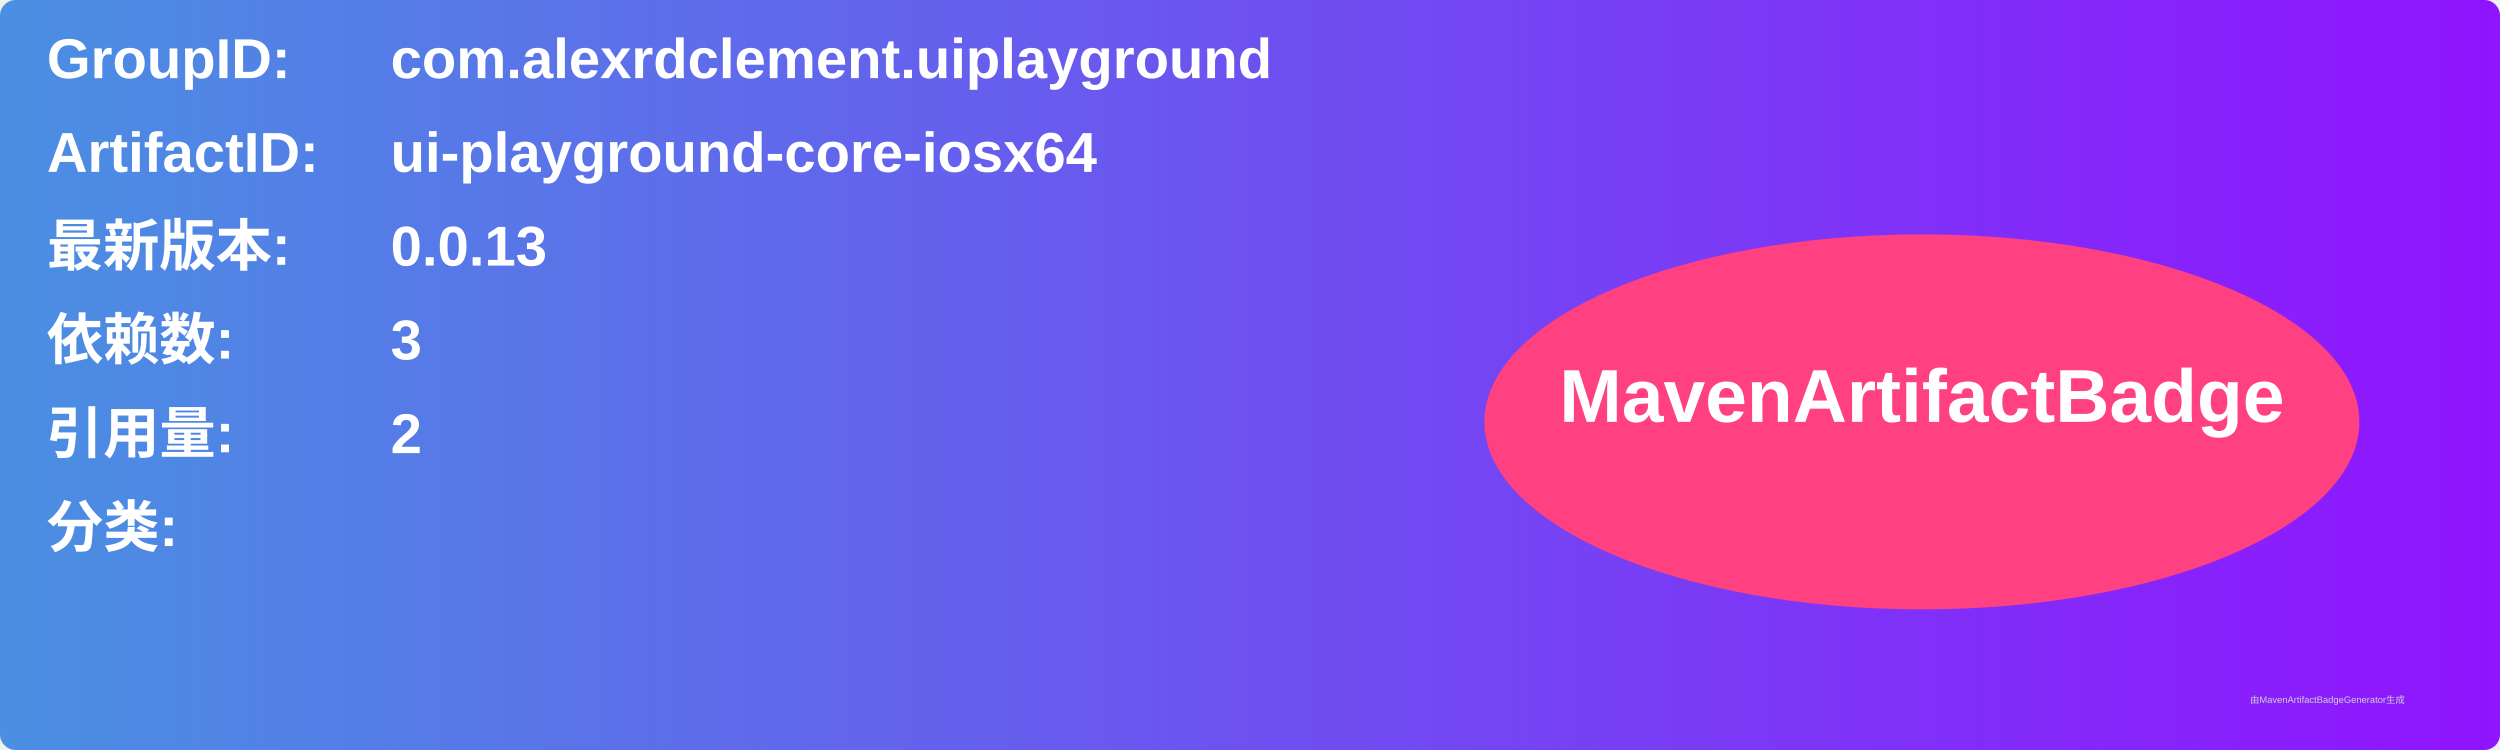
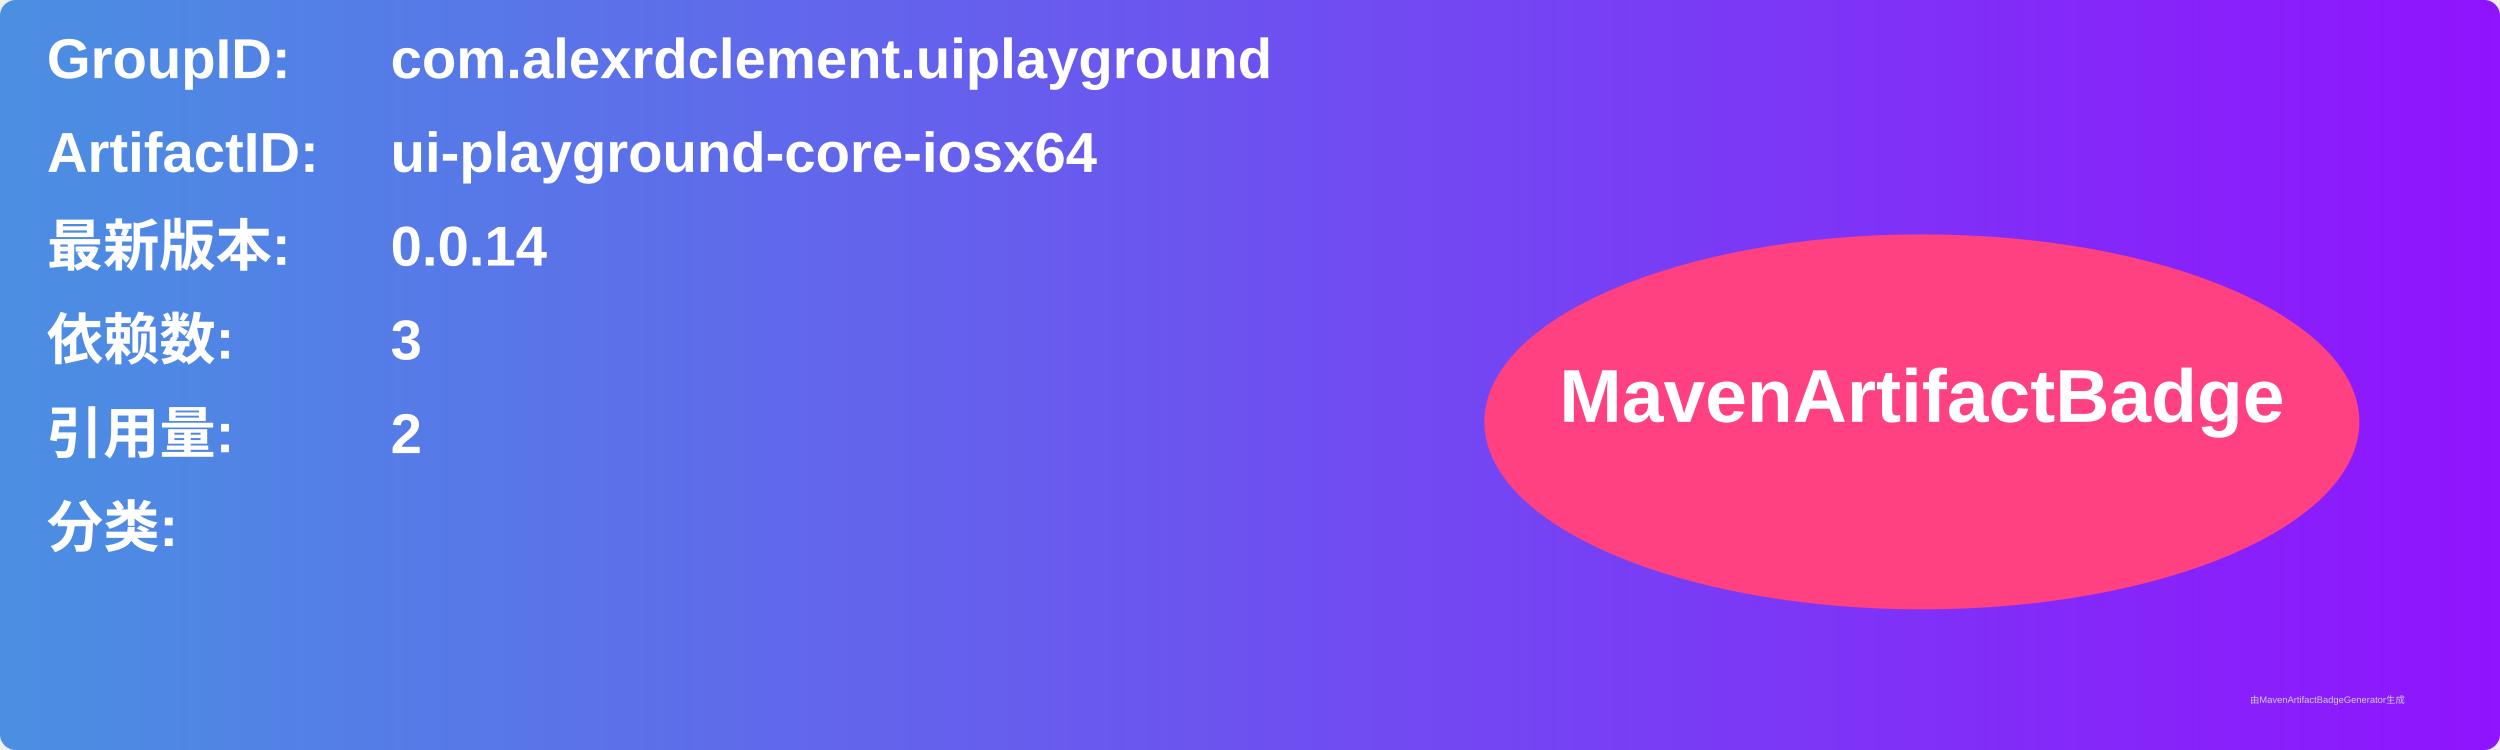
<svg xmlns="http://www.w3.org/2000/svg" width="800" height="240" viewBox="0 0 800 240">
  <linearGradient id="grad" x1="0%" y1="0%" x2="100%" y2="0%">
    <stop offset="0%" stop-color="#4a90e2" />
    <stop offset="100%" stop-color="#9013fe" />
  </linearGradient>
  <rect width="100%" height="100%" rx="5" ry="5" fill="url(#grad)" />
  <g transform="translate(15, 15)">
    <text x="0" y="10" font-family="Arial" font-size="18" fill="white" font-weight="bold" width="260">GroupID:</text>
    <text x="110" y="10" font-family="Arial" font-size="18" fill="white" font-weight="bold" width="460">com.alexrdclement.uiplayground</text>
    <text x="0" y="40" font-family="Arial" font-size="18" fill="white" font-weight="bold" width="260">ArtifactID:</text>
    <text x="110" y="40" font-family="Arial" font-size="18" fill="white" font-weight="bold" width="460">ui-playground-core-iosx64</text>
    <text x="0" y="70" font-family="Arial" font-size="18" fill="white" font-weight="bold">最新版本:</text>
    <text x="110" y="70" font-family="Arial" font-size="18" fill="white" font-weight="bold">
-       <tspan font-weight="bold">0.0.13</tspan>
+       <tspan font-weight="bold">0.0.14</tspan>
    </text>
    <text x="0" y="100" font-family="Arial" font-size="18" fill="white" font-weight="bold">依赖数: </text>
    <text x="110" y="100" font-family="Arial" font-size="18" fill="white">
      <tspan font-weight="bold">3</tspan>
    </text>
    <text x="0" y="130" font-family="Arial" font-size="18" fill="white" font-weight="bold">引用量: </text>
    <text x="110" y="130" font-family="Arial" font-size="18" fill="white">
      <tspan font-weight="bold">2</tspan>
    </text>
    <text x="0" y="160" font-family="Arial" font-size="18" fill="white" font-weight="bold">分类:</text>
    <text x="10" y="190" font-family="Arial" font-size="10" fill="white">
      <tspan font-weight="bold" />
    </text>
    <ellipse cx="600" cy="120" rx="140" ry="60" fill="#ff4081" />
    <text x="600" y="120" text-anchor="middle" font-family="Arial" font-size="24" fill="white" font-weight="bold">MavenArtifactBadge</text>
  </g>
  <text x="720" y="225" font-family="Arial" font-size="3" fill="#d0d0d0">由MavenArtifactBadgeGenerator生成</text>
</svg>
